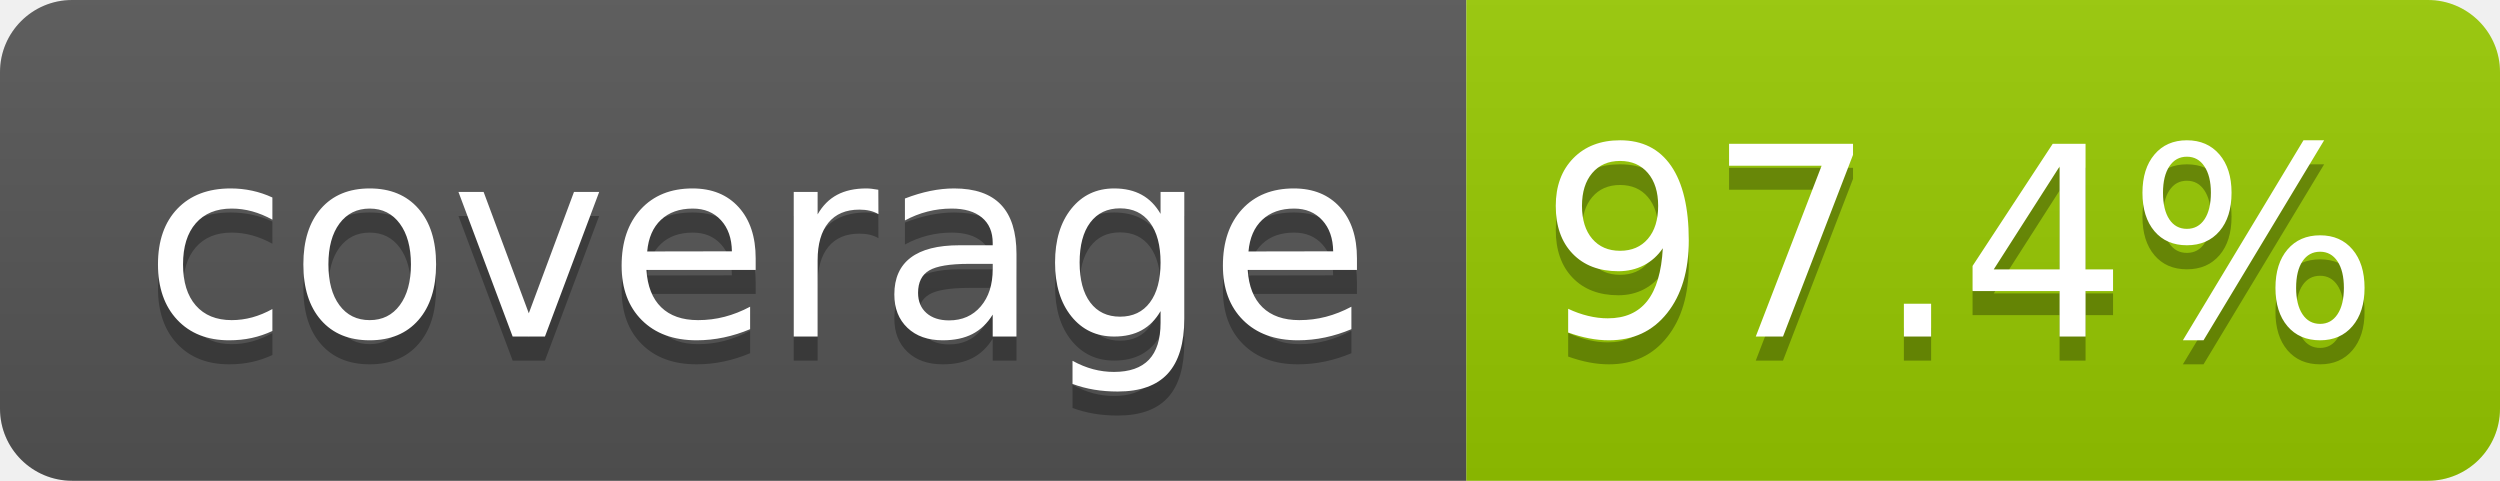
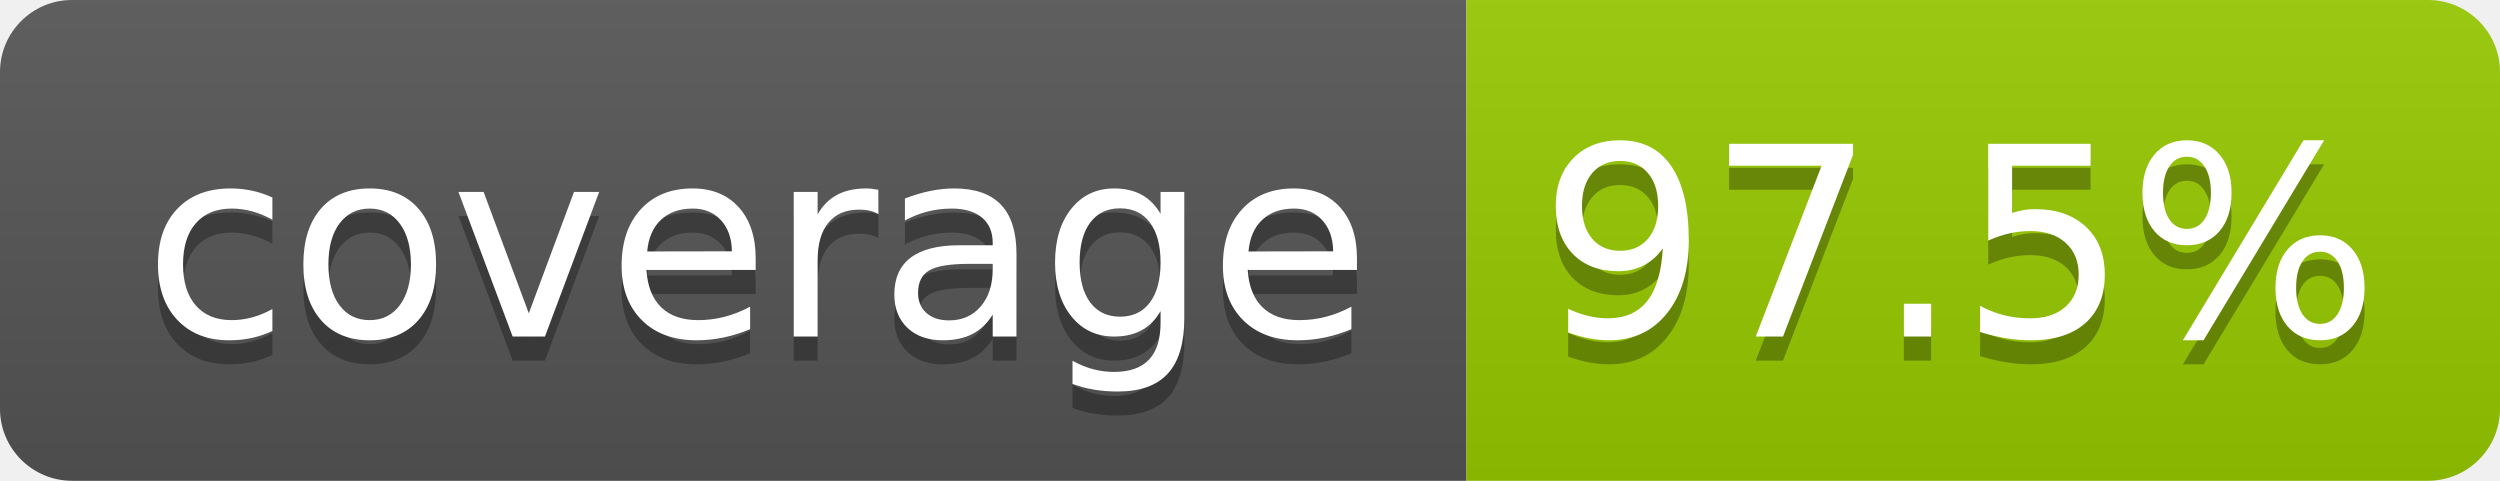
- <svg xmlns="http://www.w3.org/2000/svg" width="104" height="20" role="img" aria-label="coverage: 97.4%">
+ <svg xmlns="http://www.w3.org/2000/svg" width="104" height="20" role="img" aria-label="coverage: 97.5%">
  <linearGradient id="s" x2="0" y2="100%">
    <stop offset="0" stop-color="#bbb" stop-opacity=".1" />
    <stop offset="1" stop-opacity=".1" />
  </linearGradient>
  <clipPath id="r">
    <rect width="104" height="20" rx="3" fill="#fff" />
  </clipPath>
  <g clip-path="url(#r)">
    <rect width="61" height="20" fill="#555" />
    <rect x="61" width="43" height="20" fill="#97ca00" />
    <rect width="104" height="20" fill="url(#s)" />
  </g>
  <g fill="#fff" text-anchor="middle" font-family="Verdana,Geneva,DejaVu Sans,sans-serif" text-rendering="geometricPrecision" font-size="110">
    <text aria-hidden="true" x="315" y="150" fill="#010101" fill-opacity=".3" transform="scale(.1)" textLength="510">coverage</text>
    <text x="315" y="140" transform="scale(.1)" fill="#fff" textLength="510">coverage</text>
-     <text aria-hidden="true" x="815" y="150" fill="#010101" fill-opacity=".3" transform="scale(.1)" textLength="330">97.4%</text>
-     <text x="815" y="140" transform="scale(.1)" fill="#fff" textLength="330">97.4%</text>
+     <text aria-hidden="true" x="815" y="150" fill="#010101" fill-opacity=".3" transform="scale(.1)" textLength="330">97.5%</text>
+     <text x="815" y="140" transform="scale(.1)" fill="#fff" textLength="330">97.5%</text>
  </g>
</svg>
